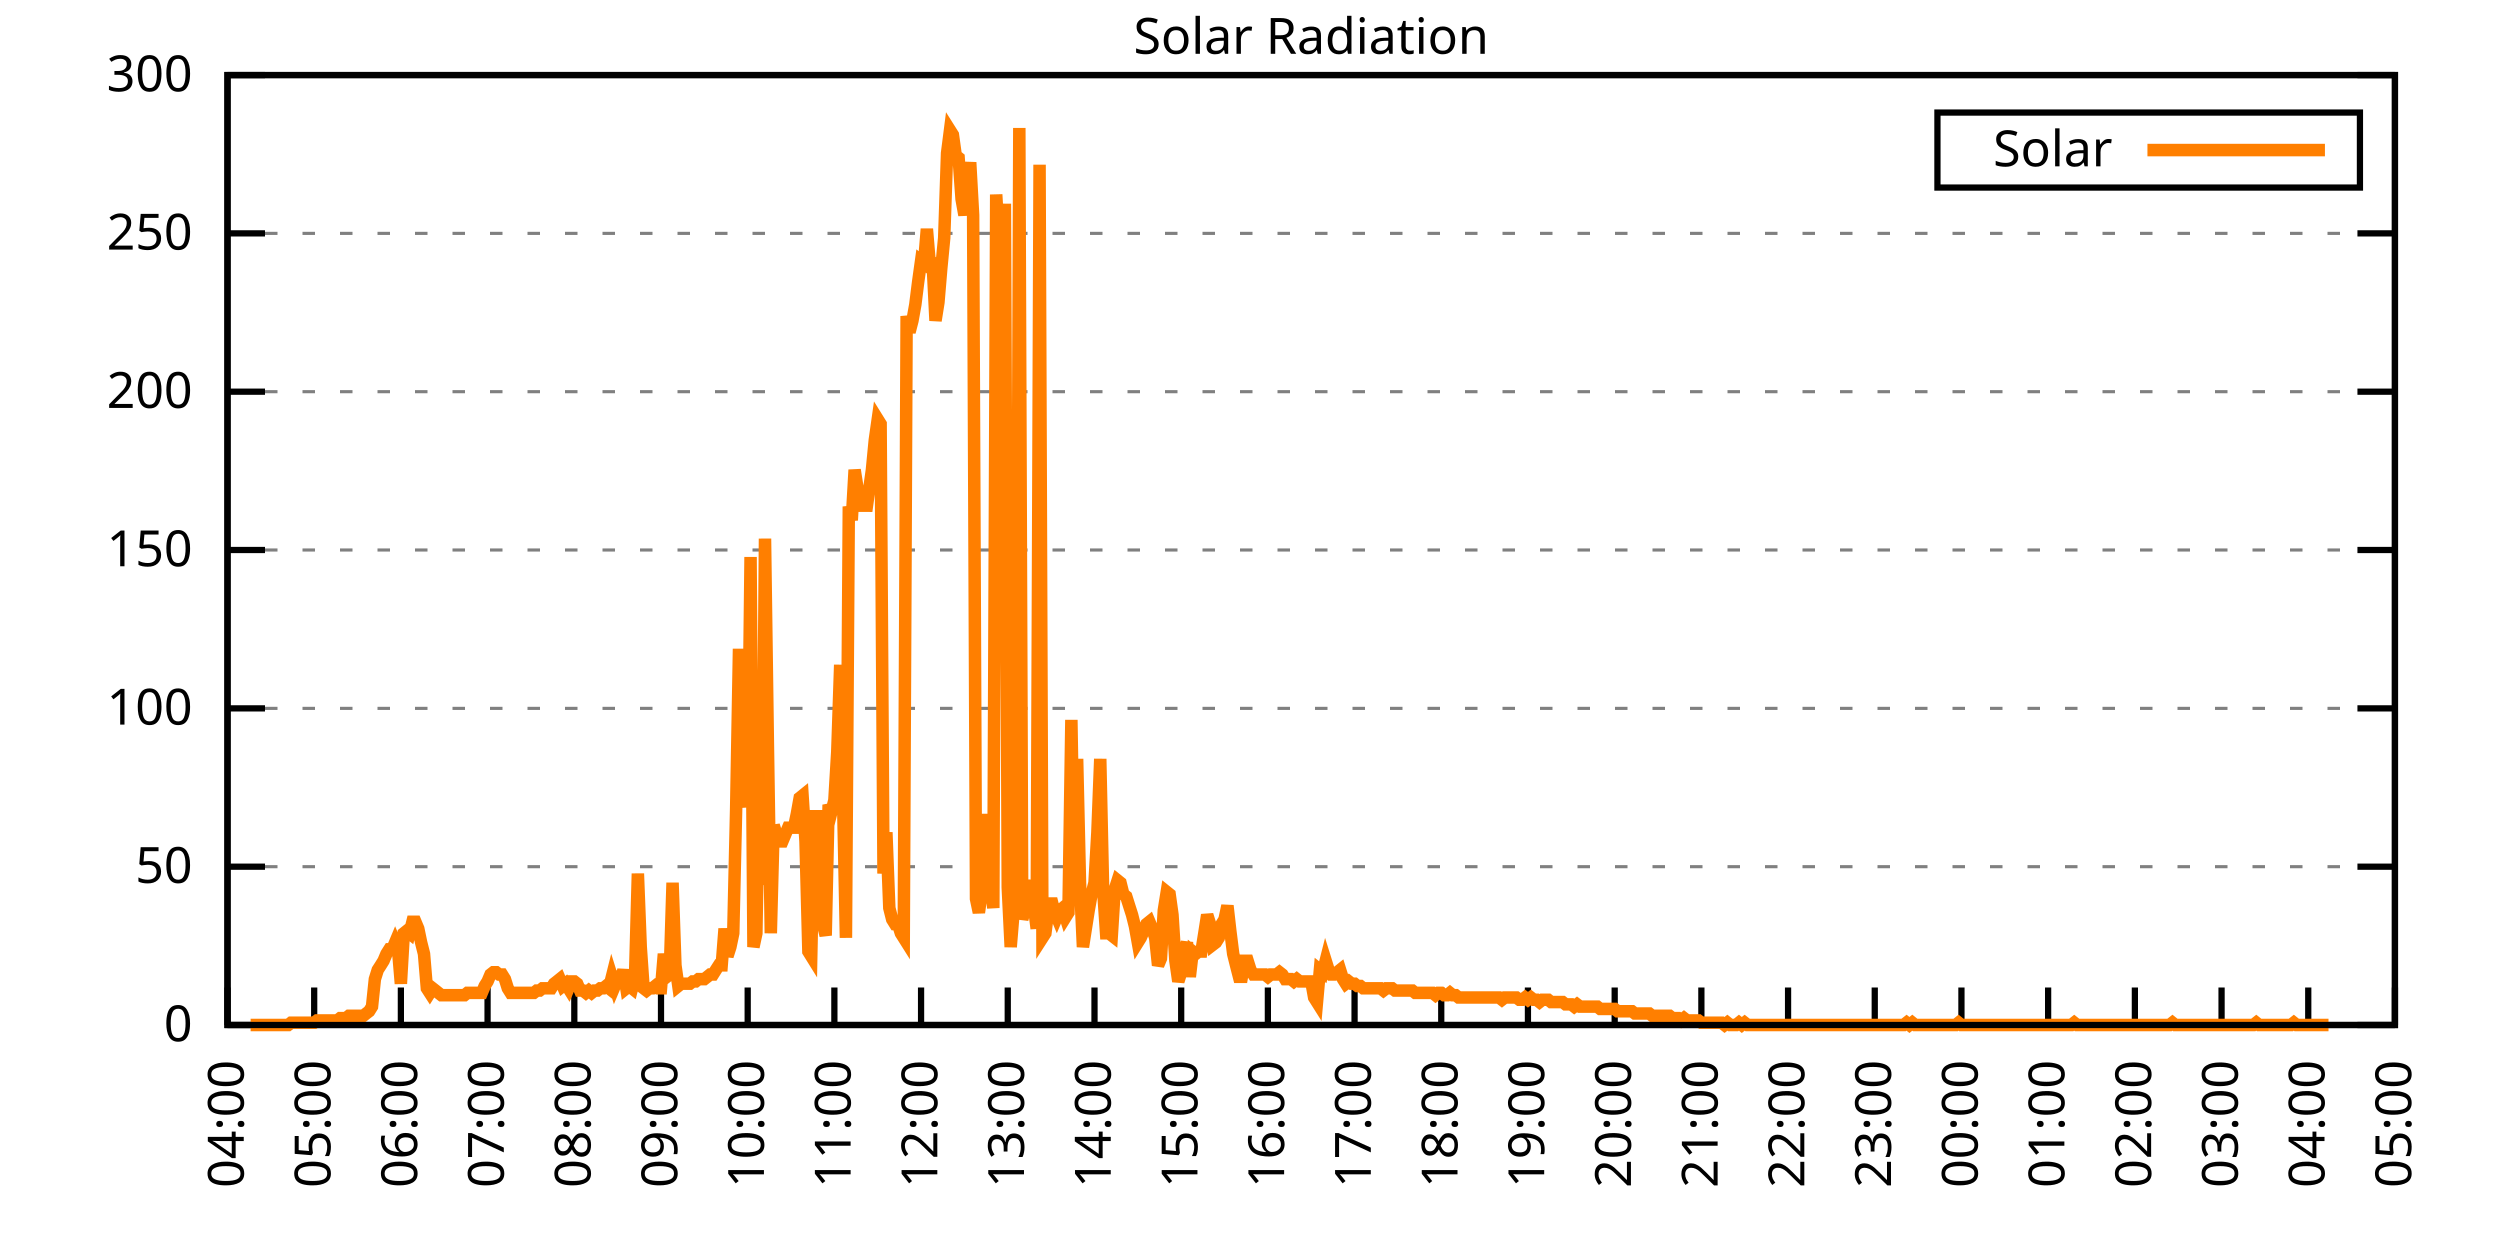
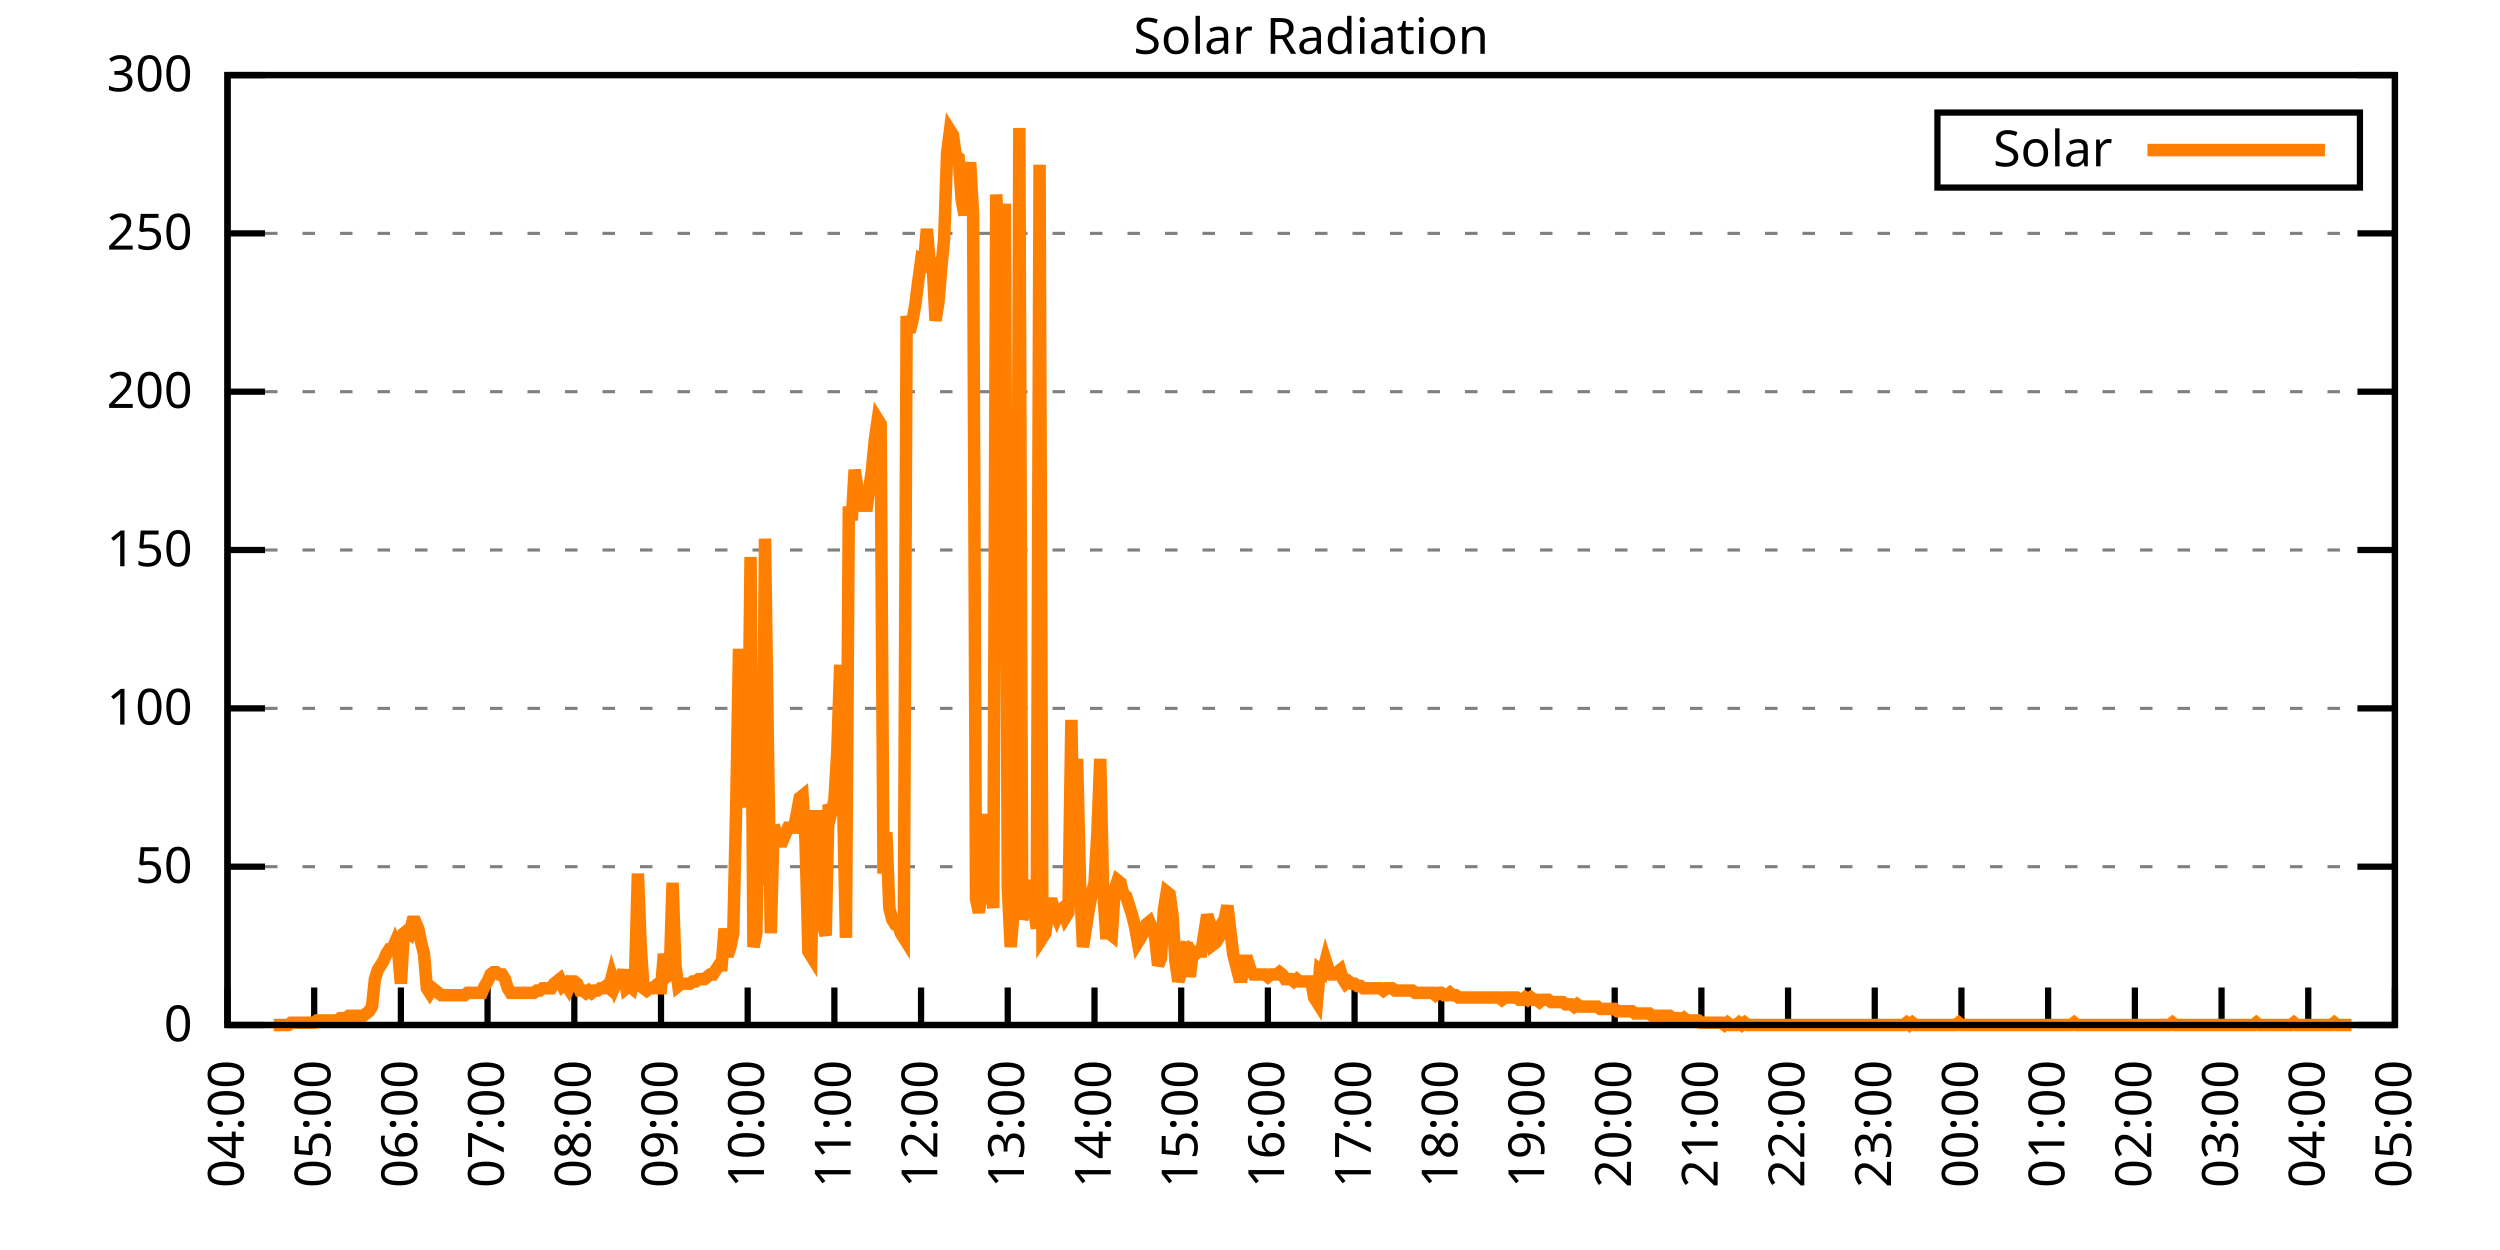
<svg xmlns="http://www.w3.org/2000/svg" xmlns:xlink="http://www.w3.org/1999/xlink" width="400" height="200" viewBox="0 0 400 200">
  <g id="gnuplot_canvas">
    <rect x="0" y="0" width="400" height="200" fill="none" />
    <defs>
      <circle id="gpDot" r="0.5" stroke-width="0.5" stroke="currentColor" />
      <path id="gpPt0" stroke-width="0.333" stroke="currentColor" d="M-1,0 h2 M0,-1 v2" />
      <path id="gpPt1" stroke-width="0.333" stroke="currentColor" d="M-1,-1 L1,1 M1,-1 L-1,1" />
      <path id="gpPt2" stroke-width="0.333" stroke="currentColor" d="M-1,0 L1,0 M0,-1 L0,1 M-1,-1 L1,1 M-1,1 L1,-1" />
      <rect id="gpPt3" stroke-width="0.333" stroke="currentColor" x="-1" y="-1" width="2" height="2" />
      <rect id="gpPt4" stroke-width="0.333" stroke="currentColor" fill="currentColor" x="-1" y="-1" width="2" height="2" />
      <circle id="gpPt5" stroke-width="0.333" stroke="currentColor" cx="0" cy="0" r="1" />
      <use xlink:href="#gpPt5" id="gpPt6" fill="currentColor" stroke="none" />
      <path id="gpPt7" stroke-width="0.333" stroke="currentColor" d="M0,-1.33 L-1.33,0.67 L1.33,0.67 z" />
      <use xlink:href="#gpPt7" id="gpPt8" fill="currentColor" stroke="none" />
      <use xlink:href="#gpPt7" id="gpPt9" stroke="currentColor" transform="rotate(180)" />
      <use xlink:href="#gpPt9" id="gpPt10" fill="currentColor" stroke="none" />
      <use xlink:href="#gpPt3" id="gpPt11" stroke="currentColor" transform="rotate(45)" />
      <use xlink:href="#gpPt11" id="gpPt12" fill="currentColor" stroke="none" />
      <path id="gpPt13" stroke-width="0.333" stroke="currentColor" d="M0,1.330 L1.265,0.411 L0.782,-1.067 L-0.782,-1.076 L-1.265,0.411 z" />
      <use xlink:href="#gpPt13" id="gpPt14" fill="currentColor" stroke="none" />
      <filter id="textbox" filterUnits="objectBoundingBox" x="0" y="0" height="1" width="1">
        <feFlood flood-color="white" flood-opacity="1" result="bgnd" />
        <feComposite in="SourceGraphic" in2="bgnd" operator="atop" />
      </filter>
      <filter id="greybox" filterUnits="objectBoundingBox" x="0" y="0" height="1" width="1">
        <feFlood flood-color="lightgrey" flood-opacity="1" result="grey" />
        <feComposite in="SourceGraphic" in2="grey" operator="atop" />
      </filter>
    </defs>
    <g fill="none" color="white" stroke="currentColor" stroke-width="1.00" stroke-linecap="butt" stroke-linejoin="miter">
</g>
    <g fill="none" color="black" stroke="currentColor" stroke-width="1.00" stroke-linecap="butt" stroke-linejoin="miter">
      <g stroke="none" shape-rendering="crispEdges">
        <polygon fill="rgb(255, 255, 255)" points="36.40,164.00 383.18,164.00 383.18,12.02 36.40,12.02 " />
      </g>
    </g>
    <g fill="none" color="black" stroke="currentColor" stroke-width="1.00" stroke-linecap="butt" stroke-linejoin="miter">
</g>
    <g fill="none" color="black" stroke="black" stroke-width="0.50" stroke-linecap="butt" stroke-linejoin="miter">
</g>
    <g fill="none" color="gray" stroke="currentColor" stroke-width="0.50" stroke-linecap="butt" stroke-linejoin="miter">
      <path stroke="gray" stroke-dasharray="2,4" class="gridline" d="M36.40,164.00 L383.19,164.00  " />
    </g>
    <g fill="none" color="gray" stroke="gray" stroke-width="1.00" stroke-linecap="butt" stroke-linejoin="miter">
</g>
    <g fill="none" color="black" stroke="currentColor" stroke-width="1.00" stroke-linecap="butt" stroke-linejoin="miter">
      <path stroke="black" d="M36.40,164.00 L42.40,164.00 M383.19,164.00 L377.19,164.00  " />
      <g transform="translate(30.80,166.60)" stroke="none" fill="black" font-family="Sans" font-size="8.00" text-anchor="end">
        <text>
          <tspan font-family="Sans"> 0</tspan>
        </text>
      </g>
    </g>
    <g fill="none" color="black" stroke="currentColor" stroke-width="1.00" stroke-linecap="butt" stroke-linejoin="miter">
</g>
    <g fill="none" color="black" stroke="black" stroke-width="0.50" stroke-linecap="butt" stroke-linejoin="miter">
</g>
    <g fill="none" color="gray" stroke="currentColor" stroke-width="0.50" stroke-linecap="butt" stroke-linejoin="miter">
      <path stroke="gray" stroke-dasharray="2,4" class="gridline" d="M36.40,138.67 L383.19,138.67  " />
    </g>
    <g fill="none" color="gray" stroke="gray" stroke-width="1.00" stroke-linecap="butt" stroke-linejoin="miter">
</g>
    <g fill="none" color="black" stroke="currentColor" stroke-width="1.00" stroke-linecap="butt" stroke-linejoin="miter">
      <path stroke="black" d="M36.40,138.67 L42.40,138.67 M383.19,138.67 L377.19,138.67  " />
      <g transform="translate(30.80,141.27)" stroke="none" fill="black" font-family="Sans" font-size="8.00" text-anchor="end">
        <text>
          <tspan font-family="Sans"> 50</tspan>
        </text>
      </g>
    </g>
    <g fill="none" color="black" stroke="currentColor" stroke-width="1.00" stroke-linecap="butt" stroke-linejoin="miter">
</g>
    <g fill="none" color="black" stroke="black" stroke-width="0.50" stroke-linecap="butt" stroke-linejoin="miter">
</g>
    <g fill="none" color="gray" stroke="currentColor" stroke-width="0.50" stroke-linecap="butt" stroke-linejoin="miter">
      <path stroke="gray" stroke-dasharray="2,4" class="gridline" d="M36.40,113.34 L383.19,113.34  " />
    </g>
    <g fill="none" color="gray" stroke="gray" stroke-width="1.00" stroke-linecap="butt" stroke-linejoin="miter">
</g>
    <g fill="none" color="black" stroke="currentColor" stroke-width="1.00" stroke-linecap="butt" stroke-linejoin="miter">
      <path stroke="black" d="M36.40,113.34 L42.40,113.34 M383.19,113.34 L377.19,113.34  " />
      <g transform="translate(30.80,115.94)" stroke="none" fill="black" font-family="Sans" font-size="8.00" text-anchor="end">
        <text>
          <tspan font-family="Sans"> 100</tspan>
        </text>
      </g>
    </g>
    <g fill="none" color="black" stroke="currentColor" stroke-width="1.00" stroke-linecap="butt" stroke-linejoin="miter">
</g>
    <g fill="none" color="black" stroke="black" stroke-width="0.50" stroke-linecap="butt" stroke-linejoin="miter">
</g>
    <g fill="none" color="gray" stroke="currentColor" stroke-width="0.50" stroke-linecap="butt" stroke-linejoin="miter">
      <path stroke="gray" stroke-dasharray="2,4" class="gridline" d="M36.40,88.00 L383.19,88.00  " />
    </g>
    <g fill="none" color="gray" stroke="gray" stroke-width="1.00" stroke-linecap="butt" stroke-linejoin="miter">
</g>
    <g fill="none" color="black" stroke="currentColor" stroke-width="1.00" stroke-linecap="butt" stroke-linejoin="miter">
      <path stroke="black" d="M36.40,88.00 L42.40,88.00 M383.19,88.00 L377.19,88.00  " />
      <g transform="translate(30.80,90.60)" stroke="none" fill="black" font-family="Sans" font-size="8.00" text-anchor="end">
        <text>
          <tspan font-family="Sans"> 150</tspan>
        </text>
      </g>
    </g>
    <g fill="none" color="black" stroke="currentColor" stroke-width="1.00" stroke-linecap="butt" stroke-linejoin="miter">
</g>
    <g fill="none" color="black" stroke="black" stroke-width="0.50" stroke-linecap="butt" stroke-linejoin="miter">
</g>
    <g fill="none" color="gray" stroke="currentColor" stroke-width="0.50" stroke-linecap="butt" stroke-linejoin="miter">
      <path stroke="gray" stroke-dasharray="2,4" class="gridline" d="M36.40,62.67 L383.19,62.67  " />
    </g>
    <g fill="none" color="gray" stroke="gray" stroke-width="1.00" stroke-linecap="butt" stroke-linejoin="miter">
</g>
    <g fill="none" color="black" stroke="currentColor" stroke-width="1.00" stroke-linecap="butt" stroke-linejoin="miter">
      <path stroke="black" d="M36.40,62.67 L42.40,62.67 M383.19,62.67 L377.19,62.67  " />
      <g transform="translate(30.80,65.27)" stroke="none" fill="black" font-family="Sans" font-size="8.00" text-anchor="end">
        <text>
          <tspan font-family="Sans"> 200</tspan>
        </text>
      </g>
    </g>
    <g fill="none" color="black" stroke="currentColor" stroke-width="1.00" stroke-linecap="butt" stroke-linejoin="miter">
</g>
    <g fill="none" color="black" stroke="black" stroke-width="0.50" stroke-linecap="butt" stroke-linejoin="miter">
</g>
    <g fill="none" color="gray" stroke="currentColor" stroke-width="0.50" stroke-linecap="butt" stroke-linejoin="miter">
      <path stroke="gray" stroke-dasharray="2,4" class="gridline" d="M36.40,37.34 L383.19,37.34  " />
    </g>
    <g fill="none" color="gray" stroke="gray" stroke-width="1.00" stroke-linecap="butt" stroke-linejoin="miter">
</g>
    <g fill="none" color="black" stroke="currentColor" stroke-width="1.00" stroke-linecap="butt" stroke-linejoin="miter">
      <path stroke="black" d="M36.40,37.34 L42.40,37.34 M383.19,37.34 L377.19,37.34  " />
      <g transform="translate(30.80,39.94)" stroke="none" fill="black" font-family="Sans" font-size="8.00" text-anchor="end">
        <text>
          <tspan font-family="Sans"> 250</tspan>
        </text>
      </g>
    </g>
    <g fill="none" color="black" stroke="currentColor" stroke-width="1.00" stroke-linecap="butt" stroke-linejoin="miter">
</g>
    <g fill="none" color="black" stroke="black" stroke-width="0.50" stroke-linecap="butt" stroke-linejoin="miter">
</g>
    <g fill="none" color="gray" stroke="currentColor" stroke-width="0.50" stroke-linecap="butt" stroke-linejoin="miter">
      <path stroke="gray" stroke-dasharray="2,4" class="gridline" d="M36.40,12.01 L383.19,12.01  " />
    </g>
    <g fill="none" color="gray" stroke="gray" stroke-width="1.00" stroke-linecap="butt" stroke-linejoin="miter">
</g>
    <g fill="none" color="black" stroke="currentColor" stroke-width="1.00" stroke-linecap="butt" stroke-linejoin="miter">
      <path stroke="black" d="M36.40,12.01 L42.40,12.01 M383.19,12.01 L377.19,12.01  " />
      <g transform="translate(30.80,14.61)" stroke="none" fill="black" font-family="Sans" font-size="8.00" text-anchor="end">
        <text>
          <tspan font-family="Sans"> 300</tspan>
        </text>
      </g>
    </g>
    <g fill="none" color="black" stroke="currentColor" stroke-width="1.00" stroke-linecap="butt" stroke-linejoin="miter">
      <path stroke="black" d="M36.40,164.00 L36.40,158.00  " />
      <g transform="translate(39.00,169.60) rotate(270.00)" stroke="none" fill="black" font-family="Sans" font-size="8.00" text-anchor="end">
        <text>
          <tspan font-family="Sans">04:00</tspan>
        </text>
      </g>
    </g>
    <g fill="none" color="black" stroke="currentColor" stroke-width="1.00" stroke-linecap="butt" stroke-linejoin="miter">
      <path stroke="black" d="M50.27,164.00 L50.27,158.00  " />
      <g transform="translate(52.87,169.60) rotate(270.00)" stroke="none" fill="black" font-family="Sans" font-size="8.00" text-anchor="end">
        <text>
          <tspan font-family="Sans">05:00</tspan>
        </text>
      </g>
    </g>
    <g fill="none" color="black" stroke="currentColor" stroke-width="1.00" stroke-linecap="butt" stroke-linejoin="miter">
      <path stroke="black" d="M64.14,164.00 L64.14,158.00  " />
      <g transform="translate(66.74,169.60) rotate(270.00)" stroke="none" fill="black" font-family="Sans" font-size="8.00" text-anchor="end">
        <text>
          <tspan font-family="Sans">06:00</tspan>
        </text>
      </g>
    </g>
    <g fill="none" color="black" stroke="currentColor" stroke-width="1.00" stroke-linecap="butt" stroke-linejoin="miter">
      <path stroke="black" d="M78.01,164.00 L78.01,158.00  " />
      <g transform="translate(80.61,169.60) rotate(270.00)" stroke="none" fill="black" font-family="Sans" font-size="8.00" text-anchor="end">
        <text>
          <tspan font-family="Sans">07:00</tspan>
        </text>
      </g>
    </g>
    <g fill="none" color="black" stroke="currentColor" stroke-width="1.00" stroke-linecap="butt" stroke-linejoin="miter">
      <path stroke="black" d="M91.89,164.00 L91.89,158.00  " />
      <g transform="translate(94.49,169.60) rotate(270.00)" stroke="none" fill="black" font-family="Sans" font-size="8.00" text-anchor="end">
        <text>
          <tspan font-family="Sans">08:00</tspan>
        </text>
      </g>
    </g>
    <g fill="none" color="black" stroke="currentColor" stroke-width="1.00" stroke-linecap="butt" stroke-linejoin="miter">
      <path stroke="black" d="M105.76,164.00 L105.76,158.00  " />
      <g transform="translate(108.36,169.60) rotate(270.00)" stroke="none" fill="black" font-family="Sans" font-size="8.00" text-anchor="end">
        <text>
          <tspan font-family="Sans">09:00</tspan>
        </text>
      </g>
    </g>
    <g fill="none" color="black" stroke="currentColor" stroke-width="1.00" stroke-linecap="butt" stroke-linejoin="miter">
      <path stroke="black" d="M119.63,164.00 L119.63,158.00  " />
      <g transform="translate(122.23,169.60) rotate(270.00)" stroke="none" fill="black" font-family="Sans" font-size="8.00" text-anchor="end">
        <text>
          <tspan font-family="Sans">10:00</tspan>
        </text>
      </g>
    </g>
    <g fill="none" color="black" stroke="currentColor" stroke-width="1.00" stroke-linecap="butt" stroke-linejoin="miter">
      <path stroke="black" d="M133.50,164.00 L133.50,158.00  " />
      <g transform="translate(136.10,169.60) rotate(270.00)" stroke="none" fill="black" font-family="Sans" font-size="8.00" text-anchor="end">
        <text>
          <tspan font-family="Sans">11:00</tspan>
        </text>
      </g>
    </g>
    <g fill="none" color="black" stroke="currentColor" stroke-width="1.00" stroke-linecap="butt" stroke-linejoin="miter">
      <path stroke="black" d="M147.37,164.00 L147.37,158.00  " />
      <g transform="translate(149.97,169.60) rotate(270.00)" stroke="none" fill="black" font-family="Sans" font-size="8.00" text-anchor="end">
        <text>
          <tspan font-family="Sans">12:00</tspan>
        </text>
      </g>
    </g>
    <g fill="none" color="black" stroke="currentColor" stroke-width="1.00" stroke-linecap="butt" stroke-linejoin="miter">
      <path stroke="black" d="M161.24,164.00 L161.24,158.00  " />
      <g transform="translate(163.84,169.60) rotate(270.00)" stroke="none" fill="black" font-family="Sans" font-size="8.00" text-anchor="end">
        <text>
          <tspan font-family="Sans">13:00</tspan>
        </text>
      </g>
    </g>
    <g fill="none" color="black" stroke="currentColor" stroke-width="1.00" stroke-linecap="butt" stroke-linejoin="miter">
      <path stroke="black" d="M175.12,164.00 L175.12,158.00  " />
      <g transform="translate(177.72,169.60) rotate(270.00)" stroke="none" fill="black" font-family="Sans" font-size="8.00" text-anchor="end">
        <text>
          <tspan font-family="Sans">14:00</tspan>
        </text>
      </g>
    </g>
    <g fill="none" color="black" stroke="currentColor" stroke-width="1.00" stroke-linecap="butt" stroke-linejoin="miter">
      <path stroke="black" d="M188.99,164.00 L188.99,158.00  " />
      <g transform="translate(191.59,169.60) rotate(270.00)" stroke="none" fill="black" font-family="Sans" font-size="8.00" text-anchor="end">
        <text>
          <tspan font-family="Sans">15:00</tspan>
        </text>
      </g>
    </g>
    <g fill="none" color="black" stroke="currentColor" stroke-width="1.00" stroke-linecap="butt" stroke-linejoin="miter">
      <path stroke="black" d="M202.86,164.00 L202.86,158.00  " />
      <g transform="translate(205.46,169.60) rotate(270.00)" stroke="none" fill="black" font-family="Sans" font-size="8.00" text-anchor="end">
        <text>
          <tspan font-family="Sans">16:00</tspan>
        </text>
      </g>
    </g>
    <g fill="none" color="black" stroke="currentColor" stroke-width="1.00" stroke-linecap="butt" stroke-linejoin="miter">
      <path stroke="black" d="M216.73,164.00 L216.73,158.00  " />
      <g transform="translate(219.33,169.60) rotate(270.00)" stroke="none" fill="black" font-family="Sans" font-size="8.00" text-anchor="end">
        <text>
          <tspan font-family="Sans">17:00</tspan>
        </text>
      </g>
    </g>
    <g fill="none" color="black" stroke="currentColor" stroke-width="1.00" stroke-linecap="butt" stroke-linejoin="miter">
      <path stroke="black" d="M230.60,164.00 L230.60,158.00  " />
      <g transform="translate(233.20,169.60) rotate(270.00)" stroke="none" fill="black" font-family="Sans" font-size="8.00" text-anchor="end">
        <text>
          <tspan font-family="Sans">18:00</tspan>
        </text>
      </g>
    </g>
    <g fill="none" color="black" stroke="currentColor" stroke-width="1.00" stroke-linecap="butt" stroke-linejoin="miter">
      <path stroke="black" d="M244.47,164.00 L244.47,158.00  " />
      <g transform="translate(247.07,169.60) rotate(270.00)" stroke="none" fill="black" font-family="Sans" font-size="8.00" text-anchor="end">
        <text>
          <tspan font-family="Sans">19:00</tspan>
        </text>
      </g>
    </g>
    <g fill="none" color="black" stroke="currentColor" stroke-width="1.00" stroke-linecap="butt" stroke-linejoin="miter">
      <path stroke="black" d="M258.35,164.00 L258.35,158.00  " />
      <g transform="translate(260.95,169.60) rotate(270.00)" stroke="none" fill="black" font-family="Sans" font-size="8.00" text-anchor="end">
        <text>
          <tspan font-family="Sans">20:00</tspan>
        </text>
      </g>
    </g>
    <g fill="none" color="black" stroke="currentColor" stroke-width="1.00" stroke-linecap="butt" stroke-linejoin="miter">
      <path stroke="black" d="M272.22,164.00 L272.22,158.00  " />
      <g transform="translate(274.82,169.60) rotate(270.00)" stroke="none" fill="black" font-family="Sans" font-size="8.00" text-anchor="end">
        <text>
          <tspan font-family="Sans">21:00</tspan>
        </text>
      </g>
    </g>
    <g fill="none" color="black" stroke="currentColor" stroke-width="1.00" stroke-linecap="butt" stroke-linejoin="miter">
      <path stroke="black" d="M286.09,164.00 L286.09,158.00  " />
      <g transform="translate(288.69,169.60) rotate(270.00)" stroke="none" fill="black" font-family="Sans" font-size="8.00" text-anchor="end">
        <text>
          <tspan font-family="Sans">22:00</tspan>
        </text>
      </g>
    </g>
    <g fill="none" color="black" stroke="currentColor" stroke-width="1.00" stroke-linecap="butt" stroke-linejoin="miter">
      <path stroke="black" d="M299.96,164.00 L299.96,158.00  " />
      <g transform="translate(302.56,169.60) rotate(270.00)" stroke="none" fill="black" font-family="Sans" font-size="8.00" text-anchor="end">
        <text>
          <tspan font-family="Sans">23:00</tspan>
        </text>
      </g>
    </g>
    <g fill="none" color="black" stroke="currentColor" stroke-width="1.00" stroke-linecap="butt" stroke-linejoin="miter">
      <path stroke="black" d="M313.83,164.00 L313.83,158.00  " />
      <g transform="translate(316.43,169.60) rotate(270.00)" stroke="none" fill="black" font-family="Sans" font-size="8.00" text-anchor="end">
        <text>
          <tspan font-family="Sans">00:00</tspan>
        </text>
      </g>
    </g>
    <g fill="none" color="black" stroke="currentColor" stroke-width="1.00" stroke-linecap="butt" stroke-linejoin="miter">
      <path stroke="black" d="M327.70,164.00 L327.70,158.00  " />
      <g transform="translate(330.30,169.60) rotate(270.00)" stroke="none" fill="black" font-family="Sans" font-size="8.00" text-anchor="end">
        <text>
          <tspan font-family="Sans">01:00</tspan>
        </text>
      </g>
    </g>
    <g fill="none" color="black" stroke="currentColor" stroke-width="1.00" stroke-linecap="butt" stroke-linejoin="miter">
      <path stroke="black" d="M341.58,164.00 L341.58,158.00  " />
      <g transform="translate(344.18,169.60) rotate(270.00)" stroke="none" fill="black" font-family="Sans" font-size="8.00" text-anchor="end">
        <text>
          <tspan font-family="Sans">02:00</tspan>
        </text>
      </g>
    </g>
    <g fill="none" color="black" stroke="currentColor" stroke-width="1.00" stroke-linecap="butt" stroke-linejoin="miter">
      <path stroke="black" d="M355.45,164.00 L355.45,158.00  " />
      <g transform="translate(358.05,169.60) rotate(270.00)" stroke="none" fill="black" font-family="Sans" font-size="8.00" text-anchor="end">
        <text>
          <tspan font-family="Sans">03:00</tspan>
        </text>
      </g>
    </g>
    <g fill="none" color="black" stroke="currentColor" stroke-width="1.00" stroke-linecap="butt" stroke-linejoin="miter">
      <path stroke="black" d="M369.32,164.00 L369.32,158.00  " />
      <g transform="translate(371.92,169.60) rotate(270.00)" stroke="none" fill="black" font-family="Sans" font-size="8.00" text-anchor="end">
        <text>
          <tspan font-family="Sans">04:00</tspan>
        </text>
      </g>
    </g>
    <g fill="none" color="black" stroke="currentColor" stroke-width="1.00" stroke-linecap="butt" stroke-linejoin="miter">
      <path stroke="black" d="M383.19,164.00 L383.19,158.00  " />
      <g transform="translate(385.79,169.60) rotate(270.00)" stroke="none" fill="black" font-family="Sans" font-size="8.00" text-anchor="end">
        <text>
          <tspan font-family="Sans">05:00</tspan>
        </text>
      </g>
    </g>
    <g fill="none" color="black" stroke="currentColor" stroke-width="1.00" stroke-linecap="butt" stroke-linejoin="miter">
</g>
    <g fill="none" color="black" stroke="currentColor" stroke-width="1.00" stroke-linecap="butt" stroke-linejoin="miter">
      <path stroke="black" d="M36.40,12.01 L36.40,164.00 L383.19,164.00 L383.19,12.01 L36.40,12.01 Z  " />
    </g>
    <g fill="none" color="black" stroke="currentColor" stroke-width="1.00" stroke-linecap="butt" stroke-linejoin="miter">
</g>
    <g fill="none" color="black" stroke="currentColor" stroke-width="1.00" stroke-linecap="butt" stroke-linejoin="miter">
      <path stroke="black" d="M309.99,30.01 L309.99,18.01 L377.59,18.01 L377.59,30.01 L309.99,30.01 Z  " />
    </g>
    <g id="Solar_Radiation_plot_1">
      <g fill="none" color="white" stroke="black" stroke-width="2.00" stroke-linecap="butt" stroke-linejoin="miter">
</g>
      <g fill="none" color="black" stroke="currentColor" stroke-width="2.00" stroke-linecap="butt" stroke-linejoin="miter">
        <g transform="translate(337.99,26.61)" stroke="none" fill="black" font-family="Sans" font-size="8.00" text-anchor="end">
          <text>
            <tspan font-family="Sans">Solar</tspan>
          </text>
        </g>
      </g>
      <g fill="none" color="black" stroke="currentColor" stroke-width="2.00" stroke-linecap="butt" stroke-linejoin="miter">
-         <path stroke="rgb(255, 127,   0)" d="M343.59,24.01 L371.99,24.01 M40.10,164.00 L40.56,164.00 L41.02,164.00 L41.49,164.00 L41.95,164.00 L42.41,164.00   L42.87,164.00 L43.34,164.00 L43.80,164.00 L44.26,164.00 L44.72,164.00 L45.19,164.00 L45.65,164.00 L46.11,164.00   L46.57,163.63 L47.03,163.63 L47.50,163.63 L47.96,163.63 L48.42,163.63 L48.88,163.63 L49.35,163.63 L49.81,163.63   L50.27,163.63 L50.73,163.27 L51.20,163.27 L51.66,163.27 L52.12,163.27 L52.58,163.27 L53.05,163.27 L53.51,163.27   L53.97,163.27 L54.43,162.90 L54.90,162.90 L55.36,162.90 L55.82,162.53 L56.28,162.53 L56.75,162.53 L57.21,162.53   L57.67,162.53 L58.13,162.53 L58.59,162.16 L59.06,161.80 L59.52,161.06 L59.98,156.66 L60.44,155.19 L60.91,154.46   L61.37,153.72 L61.83,152.62 L62.29,151.89 L62.76,151.89 L63.22,150.79 L63.68,151.89 L64.14,157.39 L64.61,149.32   L65.07,148.95 L65.53,149.32 L65.99,147.48 L66.46,147.48 L66.92,148.58 L67.38,150.79 L67.84,152.62 L68.30,158.13   L68.77,158.86 L69.23,158.13 L69.69,158.49 L70.15,158.86 L70.62,159.23 L71.08,159.23 L71.54,159.23 L72.00,159.23   L72.47,159.23 L72.93,159.23 L73.39,159.23 L73.85,159.23 L74.32,159.23 L74.78,158.86 L75.24,158.86 L75.70,158.86   L76.17,158.86 L76.63,158.86 L77.09,158.86 L77.55,157.76 L78.01,157.03 L78.48,155.92 L78.94,155.56 L79.40,155.56   L79.86,155.92 L80.33,155.92 L80.79,156.66 L81.25,158.13 L81.71,158.86 L82.18,158.86 L82.64,158.86 L83.10,158.86   L83.56,158.86 L84.03,158.86 L84.49,158.86 L84.95,158.86 L85.41,158.86 L85.88,158.49 L86.34,158.49 L86.80,158.13   L87.26,158.13 L87.72,158.13 L88.19,158.13 L88.65,157.39 L89.11,157.03 L89.57,156.66 L90.04,157.76 L90.50,157.39   L90.96,158.13 L91.42,157.03 L91.89,157.03 L92.35,157.39 L92.81,158.49 L93.27,158.49 L93.74,158.86 L94.20,158.49   L94.66,158.86 L95.12,158.49 L95.59,158.49 L96.05,158.13 L96.51,158.13 L96.97,157.76 L97.44,158.13 L97.90,156.29   L98.36,157.76 L98.82,156.66 L99.28,157.03 L99.75,155.19 L100.21,158.13 L100.67,157.76 L101.13,158.13 L101.60,156.29   L102.06,139.77 L102.52,151.52 L102.98,158.13 L103.45,158.49 L103.91,158.13 L104.37,158.13 L104.83,157.76 L105.30,158.13   L105.76,158.13 L106.22,152.62 L106.68,156.29 L107.15,155.92 L107.61,141.24 L108.07,154.46 L108.53,157.76 L108.99,157.39   L109.46,157.39 L109.92,157.39 L110.38,157.39 L110.84,157.03 L111.31,157.03 L111.77,156.66 L112.23,156.66 L112.69,156.66   L113.16,156.29 L113.62,155.92 L114.08,155.92 L114.54,155.19 L115.01,154.46 L115.47,154.46 L115.93,148.58 L116.39,152.99   L116.86,151.52 L117.32,149.32 L117.78,129.49 L118.24,103.80 L118.70,128.03 L119.17,125.82 L119.63,129.13 L120.09,89.12   L120.55,151.52 L121.02,149.32 L121.48,122.52 L121.94,141.61 L122.40,86.18 L122.87,119.58 L123.33,149.32 L123.79,132.06   L124.25,133.53 L124.72,134.63 L125.18,134.63 L125.64,133.53 L126.10,132.43 L126.57,132.43 L127.03,132.43 L127.49,130.23   L127.95,127.66 L128.41,127.29 L128.88,134.63 L129.34,152.25 L129.80,152.99 L130.26,130.60 L130.73,130.60 L131.19,137.57   L131.65,147.85 L132.11,149.68 L132.58,128.76 L133.04,129.86 L133.50,128.03 L133.96,120.32 L134.43,106.37 L134.89,128.03   L135.35,150.05 L135.81,81.04 L136.28,83.24 L136.74,75.17 L137.20,78.10 L137.66,81.78 L138.13,78.10 L138.59,81.78   L139.05,78.47 L139.51,75.17 L139.97,70.40 L140.44,67.09 L140.90,67.83 L141.36,139.77 L141.82,133.17 L142.29,145.28   L142.75,147.11 L143.21,147.85 L143.67,147.85 L144.14,149.32 L144.60,150.05 L145.06,50.57 L145.52,53.14 L145.99,51.31   L146.45,48.74 L146.91,45.07 L147.37,41.76 L147.84,42.13 L148.30,36.63 L148.76,42.13 L149.22,42.13 L149.68,51.31   L150.15,48.37 L150.61,42.87 L151.07,38.09 L151.53,24.51 L152.00,20.84 L152.46,21.57 L152.92,24.88 L153.38,25.25   L153.85,31.85 L154.31,34.42 L154.77,29.65 L155.23,25.98 L155.70,34.42 L156.16,143.81 L156.62,146.01 L157.08,142.71   L157.55,130.23 L158.01,143.44 L158.47,141.24 L158.93,145.28 L159.39,31.12 L159.86,39.19 L160.32,70.03 L160.78,32.59   L161.24,141.98 L161.71,151.52 L162.17,146.01 L162.63,141.98 L163.09,20.47 L163.56,147.11 L164.02,145.28 L164.48,143.44   L164.94,140.87 L165.41,144.91 L165.87,148.58 L166.33,26.35 L166.79,150.05 L167.26,149.32 L167.72,145.65 L168.18,143.81   L168.64,145.65 L169.10,146.75 L169.57,145.65 L170.03,145.28 L170.49,146.75 L170.95,146.01 L171.42,115.18 L171.88,142.71   L172.34,121.42 L172.80,141.24 L173.27,151.52 L173.73,148.58 L174.19,145.65 L174.65,143.08 L175.12,141.24 L175.58,133.17   L176.04,121.42 L176.50,142.34 L176.97,149.32 L177.43,149.32 L177.89,149.68 L178.35,142.34 L178.82,140.87 L179.28,141.24   L179.74,143.08 L180.20,143.44 L180.66,144.91 L181.13,146.38 L181.59,148.22 L182.05,150.79 L182.51,150.05 L182.98,148.95   L183.44,147.85 L183.90,147.48 L184.36,148.58 L184.83,150.05 L185.29,154.46 L185.75,153.35 L186.21,145.65 L186.68,142.71   L187.14,143.08 L187.60,146.38 L188.06,153.72 L188.53,157.03 L188.99,155.56 L189.45,152.25 L189.91,150.79 L190.37,156.29   L190.84,152.25 L191.30,152.62 L191.76,152.25 L192.22,152.25 L192.69,149.32 L193.15,146.38 L193.61,147.85 L194.07,151.15   L194.54,150.79 L195.00,150.05 L195.46,147.85 L195.92,147.11 L196.39,144.91 L196.85,148.95 L197.31,152.62 L197.77,154.46   L198.24,156.29 L198.70,156.29 L199.16,153.72 L199.62,153.72 L200.08,155.19 L200.55,155.92 L201.01,155.92 L201.47,155.92   L201.93,155.92 L202.40,155.92 L202.86,156.29 L203.32,155.92 L203.78,155.92 L204.25,155.92 L204.71,155.56 L205.17,155.92   L205.63,156.66 L206.10,156.66 L206.56,156.66 L207.02,157.03 L207.48,156.66 L207.95,157.03 L208.41,157.03 L208.87,157.03   L209.33,157.03 L209.80,157.03 L210.26,159.60 L210.72,160.33 L211.18,155.19 L211.64,155.56 L212.11,153.72 L212.57,155.19   L213.03,155.92 L213.49,155.92 L213.96,155.56 L214.42,155.19 L214.88,156.66 L215.34,157.39 L215.81,157.03 L216.27,157.39   L216.73,157.39 L217.19,157.76 L217.66,157.76 L218.12,158.13 L218.58,158.13 L219.04,158.13 L219.51,158.13 L219.97,158.13   L220.43,158.13 L220.89,158.13 L221.35,158.49 L221.82,158.13 L222.28,158.13 L222.74,158.13 L223.20,158.49 L223.67,158.49   L224.13,158.49 L224.59,158.49 L225.05,158.49 L225.52,158.49 L225.98,158.49 L226.44,158.86 L226.90,158.86 L227.37,158.86   L227.83,158.86 L228.29,158.86 L228.75,158.86 L229.22,158.86 L229.68,159.23 L230.14,158.86 L230.60,158.86 L231.06,159.23   L231.53,159.23 L231.99,158.86 L232.45,159.23 L232.91,159.23 L233.38,159.60 L233.84,159.60 L234.30,159.60 L234.76,159.60   L235.23,159.60 L235.69,159.60 L236.15,159.60 L236.61,159.60 L237.08,159.60 L237.54,159.60 L238.00,159.60 L238.46,159.60   L238.93,159.60 L239.39,159.60 L239.85,159.60 L240.31,159.96 L240.77,159.60 L241.24,159.60 L241.70,159.60 L242.16,159.60   L242.62,159.60 L243.09,159.96 L243.55,159.96 L244.01,159.60 L244.47,159.96 L244.94,159.60 L245.40,159.96 L245.86,159.96   L246.32,160.33 L246.79,159.96 L247.25,159.96 L247.71,159.96 L248.17,160.33 L248.64,160.33 L249.10,160.33 L249.56,160.33   L250.02,160.33 L250.49,160.70 L250.95,160.70 L251.41,160.70 L251.87,161.06 L252.33,160.70 L252.80,161.06 L253.26,161.06   L253.72,161.06 L254.18,161.06 L254.65,161.06 L255.11,161.06 L255.57,161.06 L256.03,161.43 L256.50,161.43 L256.96,161.43   L257.42,161.43 L257.88,161.43 L258.35,161.43 L258.81,161.80 L259.27,161.80 L259.73,161.80 L260.20,161.80 L260.66,161.80   L261.12,161.80 L261.58,162.16 L262.04,162.16 L262.51,162.16 L262.97,162.16 L263.43,162.16 L263.89,162.16 L264.36,162.53   L264.82,162.53 L265.28,162.53 L265.74,162.53 L266.21,162.53 L266.67,162.53 L267.13,162.53 L267.59,162.90 L268.06,162.90   L268.52,162.90 L268.98,163.27 L269.44,162.90 L269.91,163.27 L270.37,163.27 L270.83,163.27 L271.29,163.27 L271.75,163.27   L272.22,163.63 L272.68,163.63 L273.14,163.63 L273.60,163.63 L274.07,163.63 L274.53,163.63 L274.99,163.63 L275.45,163.63   L275.92,164.00 L276.38,163.63 L276.84,164.00 L277.30,164.00 L277.77,164.00 L278.23,163.63 L278.69,164.00 L279.15,163.63   L279.62,164.00 L280.08,164.00 L280.54,164.00 L281.00,164.00 L281.46,164.00 L281.93,164.00 L282.39,164.00 L282.85,164.00   L283.31,164.00 L283.78,164.00 L284.24,164.00 L284.70,164.00 L285.16,164.00 L285.63,164.00 L286.09,164.00 L286.55,164.00   L287.01,164.00 L287.48,164.00 L287.94,164.00 L288.40,164.00 L288.86,164.00 L289.33,164.00 L289.79,164.00 L290.25,164.00   L290.71,164.00 L291.18,164.00 L291.64,164.00 L292.10,164.00 L292.56,164.00 L293.02,164.00 L293.49,164.00 L293.95,164.00   L294.41,164.00 L294.87,164.00 L295.34,164.00 L295.80,164.00 L296.26,164.00 L296.72,164.00 L297.19,164.00 L297.65,164.00   L298.11,164.00 L298.57,164.00 L299.04,164.00 L299.50,164.00 L299.96,164.00 L300.42,164.00 L300.89,164.00 L301.35,164.00   L301.81,164.00 L302.27,164.00 L302.73,164.00 L303.20,164.00 L303.66,164.00 L304.12,164.00 L304.58,164.00 L305.05,163.63   L305.51,164.00 L305.97,163.63 L306.43,164.00 L306.90,164.00 L307.36,164.00 L307.82,164.00 L308.28,164.00 L308.75,164.00   L309.21,164.00 L309.67,164.00 L310.13,164.00 L310.60,164.00 L311.06,164.00 L311.52,164.00 L311.98,164.00 L312.44,164.00   L312.91,164.00 L313.37,163.63 L313.83,164.00 L314.29,164.00 L314.76,164.00 L315.22,164.00 L315.68,164.00 L316.14,164.00   L316.61,164.00 L317.07,164.00 L317.53,164.00 L317.99,164.00 L318.46,164.00 L318.92,164.00 L319.38,164.00 L319.84,164.00   L320.31,164.00 L320.77,164.00 L321.23,164.00 L321.69,164.00 L322.15,164.00 L322.62,164.00 L323.08,164.00 L323.54,164.00   L324.00,164.00 L324.47,164.00 L324.93,164.00 L325.39,164.00 L325.85,164.00 L326.32,164.00 L326.78,164.00 L327.24,164.00   L327.70,164.00 L328.17,164.00 L328.63,164.00 L329.09,164.00 L329.55,164.00 L330.02,164.00 L330.48,164.00 L330.94,164.00   L331.40,164.00 L331.87,163.63 L332.33,164.00 L332.79,164.00 L333.25,164.00 L333.71,164.00 L334.18,164.00 L334.64,164.00   L335.10,164.00 L335.56,164.00 L336.03,164.00 L336.49,164.00 L336.95,164.00 L337.41,164.00 L337.88,164.00 L338.34,164.00   L338.80,164.00 L339.26,164.00 L339.73,164.00 L340.19,164.00 L340.65,164.00 L341.11,164.00 L341.58,164.00 L342.04,164.00   L342.50,164.00 L342.96,164.00 L343.42,164.00 L343.89,164.00 L344.35,164.00 L344.81,164.00 L345.27,164.00 L345.74,164.00   L346.20,164.00 L346.66,164.00 L347.12,164.00 L347.59,163.63 L348.05,164.00 L348.51,164.00 L348.97,164.00 L349.44,164.00   L349.90,164.00 L350.36,164.00 L350.82,164.00 L351.29,164.00 L351.75,164.00 L352.21,164.00 L352.67,164.00 L353.13,164.00   L353.60,164.00 L354.06,164.00 L354.52,164.00 L354.98,164.00 L355.45,164.00 L355.91,164.00 L356.37,164.00 L356.83,164.00   L357.30,164.00 L357.76,164.00 L358.22,164.00 L358.68,164.00 L359.15,164.00 L359.61,164.00 L360.07,164.00 L360.53,164.00   L361.00,163.63 L361.46,164.00 L361.92,164.00 L362.38,164.00 L362.84,164.00 L363.31,164.00 L363.77,164.00 L364.23,164.00   L364.69,164.00 L365.16,164.00 L365.62,164.00 L366.08,164.00 L366.54,164.00 L367.01,163.63 L367.47,164.00 L367.93,164.00   L368.39,164.00 L368.86,164.00 L369.32,164.00 L369.78,164.00 L370.24,164.00 L370.71,164.00 L371.17,164.00 L371.63,164.00   L372.09,164.00 L372.56,164.00  " />
+         <path stroke="rgb(255, 127,   0)" d="M343.59,24.01 L371.99,24.01 M43.80,164.00 L44.26,164.00 L44.72,164.00 L45.19,164.00 L45.65,164.00 L46.11,164.00   L46.57,163.63 L47.03,163.63 L47.50,163.63 L47.96,163.63 L48.42,163.63 L48.88,163.63 L49.35,163.63 L49.81,163.63   L50.27,163.63 L50.73,163.27 L51.20,163.27 L51.66,163.27 L52.12,163.27 L52.58,163.27 L53.05,163.27 L53.51,163.27   L53.97,163.27 L54.43,162.90 L54.90,162.90 L55.36,162.90 L55.82,162.53 L56.28,162.53 L56.75,162.53 L57.21,162.53   L57.67,162.53 L58.13,162.53 L58.59,162.16 L59.06,161.80 L59.52,161.06 L59.98,156.66 L60.44,155.19 L60.91,154.46   L61.37,153.72 L61.83,152.62 L62.29,151.89 L62.76,151.89 L63.22,150.79 L63.68,151.89 L64.14,157.39 L64.61,149.32   L65.07,148.95 L65.53,149.32 L65.99,147.48 L66.46,147.48 L66.92,148.58 L67.38,150.79 L67.84,152.62 L68.30,158.13   L68.77,158.86 L69.23,158.13 L69.69,158.49 L70.15,158.86 L70.62,159.23 L71.08,159.23 L71.54,159.23 L72.00,159.23   L72.47,159.23 L72.93,159.23 L73.39,159.23 L73.85,159.23 L74.32,159.23 L74.78,158.86 L75.24,158.86 L75.70,158.86   L76.17,158.86 L76.63,158.86 L77.09,158.86 L77.55,157.76 L78.01,157.03 L78.48,155.92 L78.94,155.56 L79.40,155.56   L79.86,155.92 L80.33,155.92 L80.79,156.66 L81.25,158.13 L81.71,158.86 L82.18,158.86 L82.64,158.86 L83.10,158.86   L83.56,158.86 L84.03,158.86 L84.49,158.86 L84.95,158.86 L85.41,158.86 L85.88,158.49 L86.34,158.49 L86.80,158.13   L87.26,158.13 L87.72,158.13 L88.19,158.13 L88.65,157.39 L89.11,157.03 L89.57,156.66 L90.04,157.76 L90.50,157.39   L90.96,158.13 L91.42,157.03 L91.89,157.03 L92.35,157.39 L92.81,158.49 L93.27,158.49 L93.74,158.86 L94.20,158.49   L94.66,158.86 L95.12,158.49 L95.59,158.49 L96.05,158.13 L96.51,158.13 L96.97,157.76 L97.44,158.13 L97.90,156.29   L98.36,157.76 L98.82,156.66 L99.28,157.03 L99.75,155.19 L100.21,158.13 L100.67,157.76 L101.13,158.13 L101.60,156.29   L102.06,139.77 L102.52,151.52 L102.98,158.13 L103.45,158.49 L103.91,158.13 L104.37,158.13 L104.83,157.76 L105.30,158.13   L105.76,158.13 L106.22,152.62 L106.68,156.29 L107.15,155.92 L107.61,141.24 L108.07,154.46 L108.53,157.76 L108.99,157.39   L109.46,157.39 L109.92,157.39 L110.38,157.39 L110.84,157.03 L111.31,157.03 L111.77,156.66 L112.23,156.66 L112.69,156.66   L113.16,156.29 L113.62,155.92 L114.08,155.92 L114.54,155.19 L115.01,154.46 L115.47,154.46 L115.93,148.58 L116.39,152.99   L116.86,151.52 L117.32,149.32 L117.78,129.49 L118.24,103.80 L118.70,128.03 L119.17,125.82 L119.63,129.13 L120.09,89.12   L120.55,151.52 L121.02,149.32 L121.48,122.52 L121.94,141.61 L122.40,86.18 L122.87,119.58 L123.33,149.32 L123.79,132.06   L124.25,133.53 L124.72,134.63 L125.18,134.63 L125.64,133.53 L126.10,132.43 L126.57,132.43 L127.03,132.43 L127.49,130.23   L127.95,127.66 L128.41,127.29 L128.88,134.63 L129.34,152.25 L129.80,152.99 L130.26,130.60 L130.73,130.60 L131.19,137.57   L131.65,147.85 L132.11,149.68 L132.58,128.76 L133.04,129.86 L133.50,128.03 L133.96,120.32 L134.43,106.37 L134.89,128.03   L135.35,150.05 L135.81,81.04 L136.28,83.24 L136.74,75.17 L137.20,78.10 L137.66,81.78 L138.13,78.10 L138.59,81.78   L139.05,78.47 L139.51,75.17 L139.97,70.40 L140.44,67.09 L140.90,67.83 L141.36,139.77 L141.82,133.17 L142.29,145.28   L142.75,147.11 L143.21,147.85 L143.67,147.85 L144.14,149.32 L144.60,150.05 L145.06,50.57 L145.52,53.14 L145.99,51.31   L146.45,48.74 L146.91,45.07 L147.37,41.76 L147.84,42.13 L148.30,36.63 L148.76,42.13 L149.22,42.13 L149.68,51.31   L150.15,48.37 L150.61,42.87 L151.07,38.09 L151.53,24.51 L152.00,20.84 L152.46,21.57 L152.92,24.88 L153.38,25.25   L153.85,31.85 L154.31,34.42 L154.77,29.65 L155.23,25.98 L155.70,34.42 L156.16,143.81 L156.62,146.01 L157.08,142.71   L157.55,130.23 L158.01,143.44 L158.47,141.24 L158.93,145.28 L159.39,31.12 L159.86,39.19 L160.32,70.03 L160.78,32.59   L161.24,141.98 L161.71,151.52 L162.17,146.01 L162.63,141.98 L163.09,20.47 L163.56,147.11 L164.02,145.28 L164.48,143.44   L164.94,140.87 L165.41,144.91 L165.87,148.58 L166.33,26.35 L166.79,150.05 L167.26,149.32 L167.72,145.65 L168.18,143.81   L168.64,145.65 L169.10,146.75 L169.57,145.65 L170.03,145.28 L170.49,146.75 L170.95,146.01 L171.42,115.18 L171.88,142.71   L172.34,121.42 L172.80,141.24 L173.27,151.52 L173.73,148.58 L174.19,145.65 L174.65,143.08 L175.12,141.24 L175.58,133.17   L176.04,121.42 L176.50,142.34 L176.97,149.32 L177.43,149.32 L177.89,149.68 L178.35,142.34 L178.82,140.87 L179.28,141.24   L179.74,143.08 L180.20,143.44 L180.66,144.91 L181.13,146.38 L181.59,148.22 L182.05,150.79 L182.51,150.05 L182.98,148.95   L183.44,147.85 L183.90,147.48 L184.36,148.58 L184.83,150.05 L185.29,154.46 L185.75,153.35 L186.21,145.65 L186.68,142.71   L187.14,143.08 L187.60,146.38 L188.06,153.72 L188.53,157.03 L188.99,155.56 L189.45,152.25 L189.91,150.79 L190.37,156.29   L190.84,152.25 L191.30,152.62 L191.76,152.25 L192.22,152.25 L192.69,149.32 L193.15,146.38 L193.61,147.85 L194.07,151.15   L194.54,150.79 L195.00,150.05 L195.46,147.85 L195.92,147.11 L196.39,144.91 L196.85,148.95 L197.31,152.62 L197.77,154.46   L198.24,156.29 L198.70,156.29 L199.16,153.72 L199.62,153.72 L200.08,155.19 L200.55,155.92 L201.01,155.92 L201.47,155.92   L201.93,155.92 L202.40,155.92 L202.86,156.29 L203.32,155.92 L203.78,155.92 L204.25,155.92 L204.71,155.56 L205.17,155.92   L205.63,156.66 L206.10,156.66 L206.56,156.66 L207.02,157.03 L207.48,156.66 L207.95,157.03 L208.41,157.03 L208.87,157.03   L209.33,157.03 L209.80,157.03 L210.26,159.60 L210.72,160.33 L211.18,155.19 L211.64,155.56 L212.11,153.72 L212.57,155.19   L213.03,155.92 L213.49,155.92 L213.96,155.56 L214.42,155.19 L214.88,156.66 L215.34,157.39 L215.81,157.03 L216.27,157.39   L216.73,157.39 L217.19,157.76 L217.66,157.76 L218.12,158.13 L218.58,158.13 L219.04,158.13 L219.51,158.13 L219.97,158.13   L220.43,158.13 L220.89,158.13 L221.35,158.49 L221.82,158.13 L222.28,158.13 L222.74,158.13 L223.20,158.49 L223.67,158.49   L224.13,158.49 L224.59,158.49 L225.05,158.49 L225.52,158.49 L225.98,158.49 L226.44,158.86 L226.90,158.86 L227.37,158.86   L227.83,158.86 L228.29,158.86 L228.75,158.86 L229.22,158.86 L229.68,159.23 L230.14,158.86 L230.60,158.86 L231.06,159.23   L231.53,159.23 L231.99,158.86 L232.45,159.23 L232.91,159.23 L233.38,159.60 L233.84,159.60 L234.30,159.60 L234.76,159.60   L235.23,159.60 L235.69,159.60 L236.15,159.60 L236.61,159.60 L237.08,159.60 L237.54,159.60 L238.00,159.60 L238.46,159.60   L238.93,159.60 L239.39,159.60 L239.85,159.60 L240.31,159.96 L240.77,159.60 L241.24,159.60 L241.70,159.60 L242.16,159.60   L242.62,159.60 L243.09,159.96 L243.55,159.96 L244.01,159.60 L244.47,159.96 L244.94,159.60 L245.40,159.96 L245.86,159.96   L246.32,160.33 L246.79,159.96 L247.25,159.96 L247.71,159.96 L248.17,160.33 L248.64,160.33 L249.10,160.33 L249.56,160.33   L250.02,160.33 L250.49,160.70 L250.95,160.70 L251.41,160.70 L251.87,161.06 L252.33,160.70 L252.80,161.06 L253.26,161.06   L253.72,161.06 L254.18,161.06 L254.65,161.06 L255.11,161.06 L255.57,161.06 L256.03,161.43 L256.50,161.43 L256.96,161.43   L257.42,161.43 L257.88,161.43 L258.35,161.43 L258.81,161.80 L259.27,161.80 L259.73,161.80 L260.20,161.80 L260.66,161.80   L261.12,161.80 L261.58,162.16 L262.04,162.16 L262.51,162.16 L262.97,162.16 L263.43,162.16 L263.89,162.16 L264.36,162.53   L264.82,162.53 L265.28,162.53 L265.74,162.53 L266.21,162.53 L266.67,162.53 L267.13,162.53 L267.59,162.90 L268.06,162.90   L268.52,162.90 L268.98,163.27 L269.44,162.90 L269.91,163.27 L270.37,163.27 L270.83,163.27 L271.29,163.27 L271.75,163.27   L272.22,163.63 L272.68,163.63 L273.14,163.63 L273.60,163.63 L274.07,163.63 L274.53,163.63 L274.99,163.63 L275.45,163.63   L275.92,164.00 L276.38,163.63 L276.84,164.00 L277.30,164.00 L277.77,164.00 L278.23,163.63 L278.69,164.00 L279.15,163.63   L279.62,164.00 L280.08,164.00 L280.54,164.00 L281.00,164.00 L281.46,164.00 L281.93,164.00 L282.39,164.00 L282.85,164.00   L283.31,164.00 L283.78,164.00 L284.24,164.00 L284.70,164.00 L285.16,164.00 L285.63,164.00 L286.09,164.00 L286.55,164.00   L287.01,164.00 L287.48,164.00 L287.94,164.00 L288.40,164.00 L288.86,164.00 L289.33,164.00 L289.79,164.00 L290.25,164.00   L290.71,164.00 L291.18,164.00 L291.64,164.00 L292.10,164.00 L292.56,164.00 L293.02,164.00 L293.49,164.00 L293.95,164.00   L294.41,164.00 L294.87,164.00 L295.34,164.00 L295.80,164.00 L296.26,164.00 L296.72,164.00 L297.19,164.00 L297.65,164.00   L298.11,164.00 L298.57,164.00 L299.04,164.00 L299.50,164.00 L299.96,164.00 L300.42,164.00 L300.89,164.00 L301.35,164.00   L301.81,164.00 L302.27,164.00 L302.73,164.00 L303.20,164.00 L303.66,164.00 L304.12,164.00 L304.58,164.00 L305.05,163.63   L305.51,164.00 L305.97,163.63 L306.43,164.00 L306.90,164.00 L307.36,164.00 L307.82,164.00 L308.28,164.00 L308.75,164.00   L309.21,164.00 L309.67,164.00 L310.13,164.00 L310.60,164.00 L311.06,164.00 L311.52,164.00 L311.98,164.00 L312.44,164.00   L312.91,164.00 L313.37,163.63 L313.83,164.00 L314.29,164.00 L314.76,164.00 L315.22,164.00 L315.68,164.00 L316.14,164.00   L316.61,164.00 L317.07,164.00 L317.53,164.00 L317.99,164.00 L318.46,164.00 L318.92,164.00 L319.38,164.00 L319.84,164.00   L320.31,164.00 L320.77,164.00 L321.23,164.00 L321.69,164.00 L322.15,164.00 L322.62,164.00 L323.08,164.00 L323.54,164.00   L324.00,164.00 L324.47,164.00 L324.93,164.00 L325.39,164.00 L325.85,164.00 L326.32,164.00 L326.78,164.00 L327.24,164.00   L327.70,164.00 L328.17,164.00 L328.63,164.00 L329.09,164.00 L329.55,164.00 L330.02,164.00 L330.48,164.00 L330.94,164.00   L331.40,164.00 L331.87,163.63 L332.33,164.00 L332.79,164.00 L333.25,164.00 L333.71,164.00 L334.18,164.00 L334.64,164.00   L335.10,164.00 L335.56,164.00 L336.03,164.00 L336.49,164.00 L336.95,164.00 L337.41,164.00 L337.88,164.00 L338.34,164.00   L338.80,164.00 L339.26,164.00 L339.73,164.00 L340.19,164.00 L340.65,164.00 L341.11,164.00 L341.58,164.00 L342.04,164.00   L342.50,164.00 L342.96,164.00 L343.42,164.00 L343.89,164.00 L344.35,164.00 L344.81,164.00 L345.27,164.00 L345.74,164.00   L346.20,164.00 L346.66,164.00 L347.12,164.00 L347.59,163.63 L348.05,164.00 L348.51,164.00 L348.97,164.00 L349.44,164.00   L349.90,164.00 L350.36,164.00 L350.82,164.00 L351.29,164.00 L351.75,164.00 L352.21,164.00 L352.67,164.00 L353.13,164.00   L353.60,164.00 L354.06,164.00 L354.52,164.00 L354.98,164.00 L355.45,164.00 L355.91,164.00 L356.37,164.00 L356.83,164.00   L357.30,164.00 L357.76,164.00 L358.22,164.00 L358.68,164.00 L359.15,164.00 L359.61,164.00 L360.07,164.00 L360.53,164.00   L361.00,163.63 L361.46,164.00 L361.92,164.00 L362.38,164.00 L362.84,164.00 L363.31,164.00 L363.77,164.00 L364.23,164.00   L364.69,164.00 L365.16,164.00 L365.62,164.00 L366.08,164.00 L366.54,164.00 L367.01,163.63 L367.47,164.00 L367.93,164.00   L368.39,164.00 L368.86,164.00 L369.32,164.00 L369.78,164.00 L370.24,164.00 L370.71,164.00 L371.17,164.00 L371.63,164.00   L372.09,164.00 L372.56,164.00 L373.02,164.00 L373.48,163.63 L373.94,164.00 L374.40,164.00 L374.87,164.00 L375.33,164.00   L375.79,164.00 L376.25,164.00  " />
      </g>
    </g>
    <g fill="none" color="black" stroke="currentColor" stroke-width="2.00" stroke-linecap="butt" stroke-linejoin="miter">
</g>
    <g fill="none" color="black" stroke="black" stroke-width="1.00" stroke-linecap="butt" stroke-linejoin="miter">
</g>
    <g fill="none" color="black" stroke="currentColor" stroke-width="1.00" stroke-linecap="butt" stroke-linejoin="miter">
      <path stroke="black" d="M36.40,12.01 L36.40,164.00 L383.19,164.00 L383.19,12.01 L36.40,12.01 Z  " />
      <g transform="translate(6.80,88.01) rotate(270.00)" stroke="none" fill="black" font-family="Sans" font-size="8.00" text-anchor="middle">
        <text />
      </g>
    </g>
    <g fill="none" color="black" stroke="currentColor" stroke-width="1.00" stroke-linecap="butt" stroke-linejoin="miter">
</g>
    <g fill="none" color="black" stroke="currentColor" stroke-width="1.00" stroke-linecap="butt" stroke-linejoin="miter">
      <g transform="translate(209.79,8.61)" stroke="none" fill="black" font-family="Sans" font-size="8.00" text-anchor="middle">
        <text>
          <tspan font-family="Sans">Solar Radiation</tspan>
        </text>
      </g>
    </g>
    <g fill="none" color="black" stroke="currentColor" stroke-width="1.00" stroke-linecap="butt" stroke-linejoin="miter">
</g>
  </g>
</svg>
